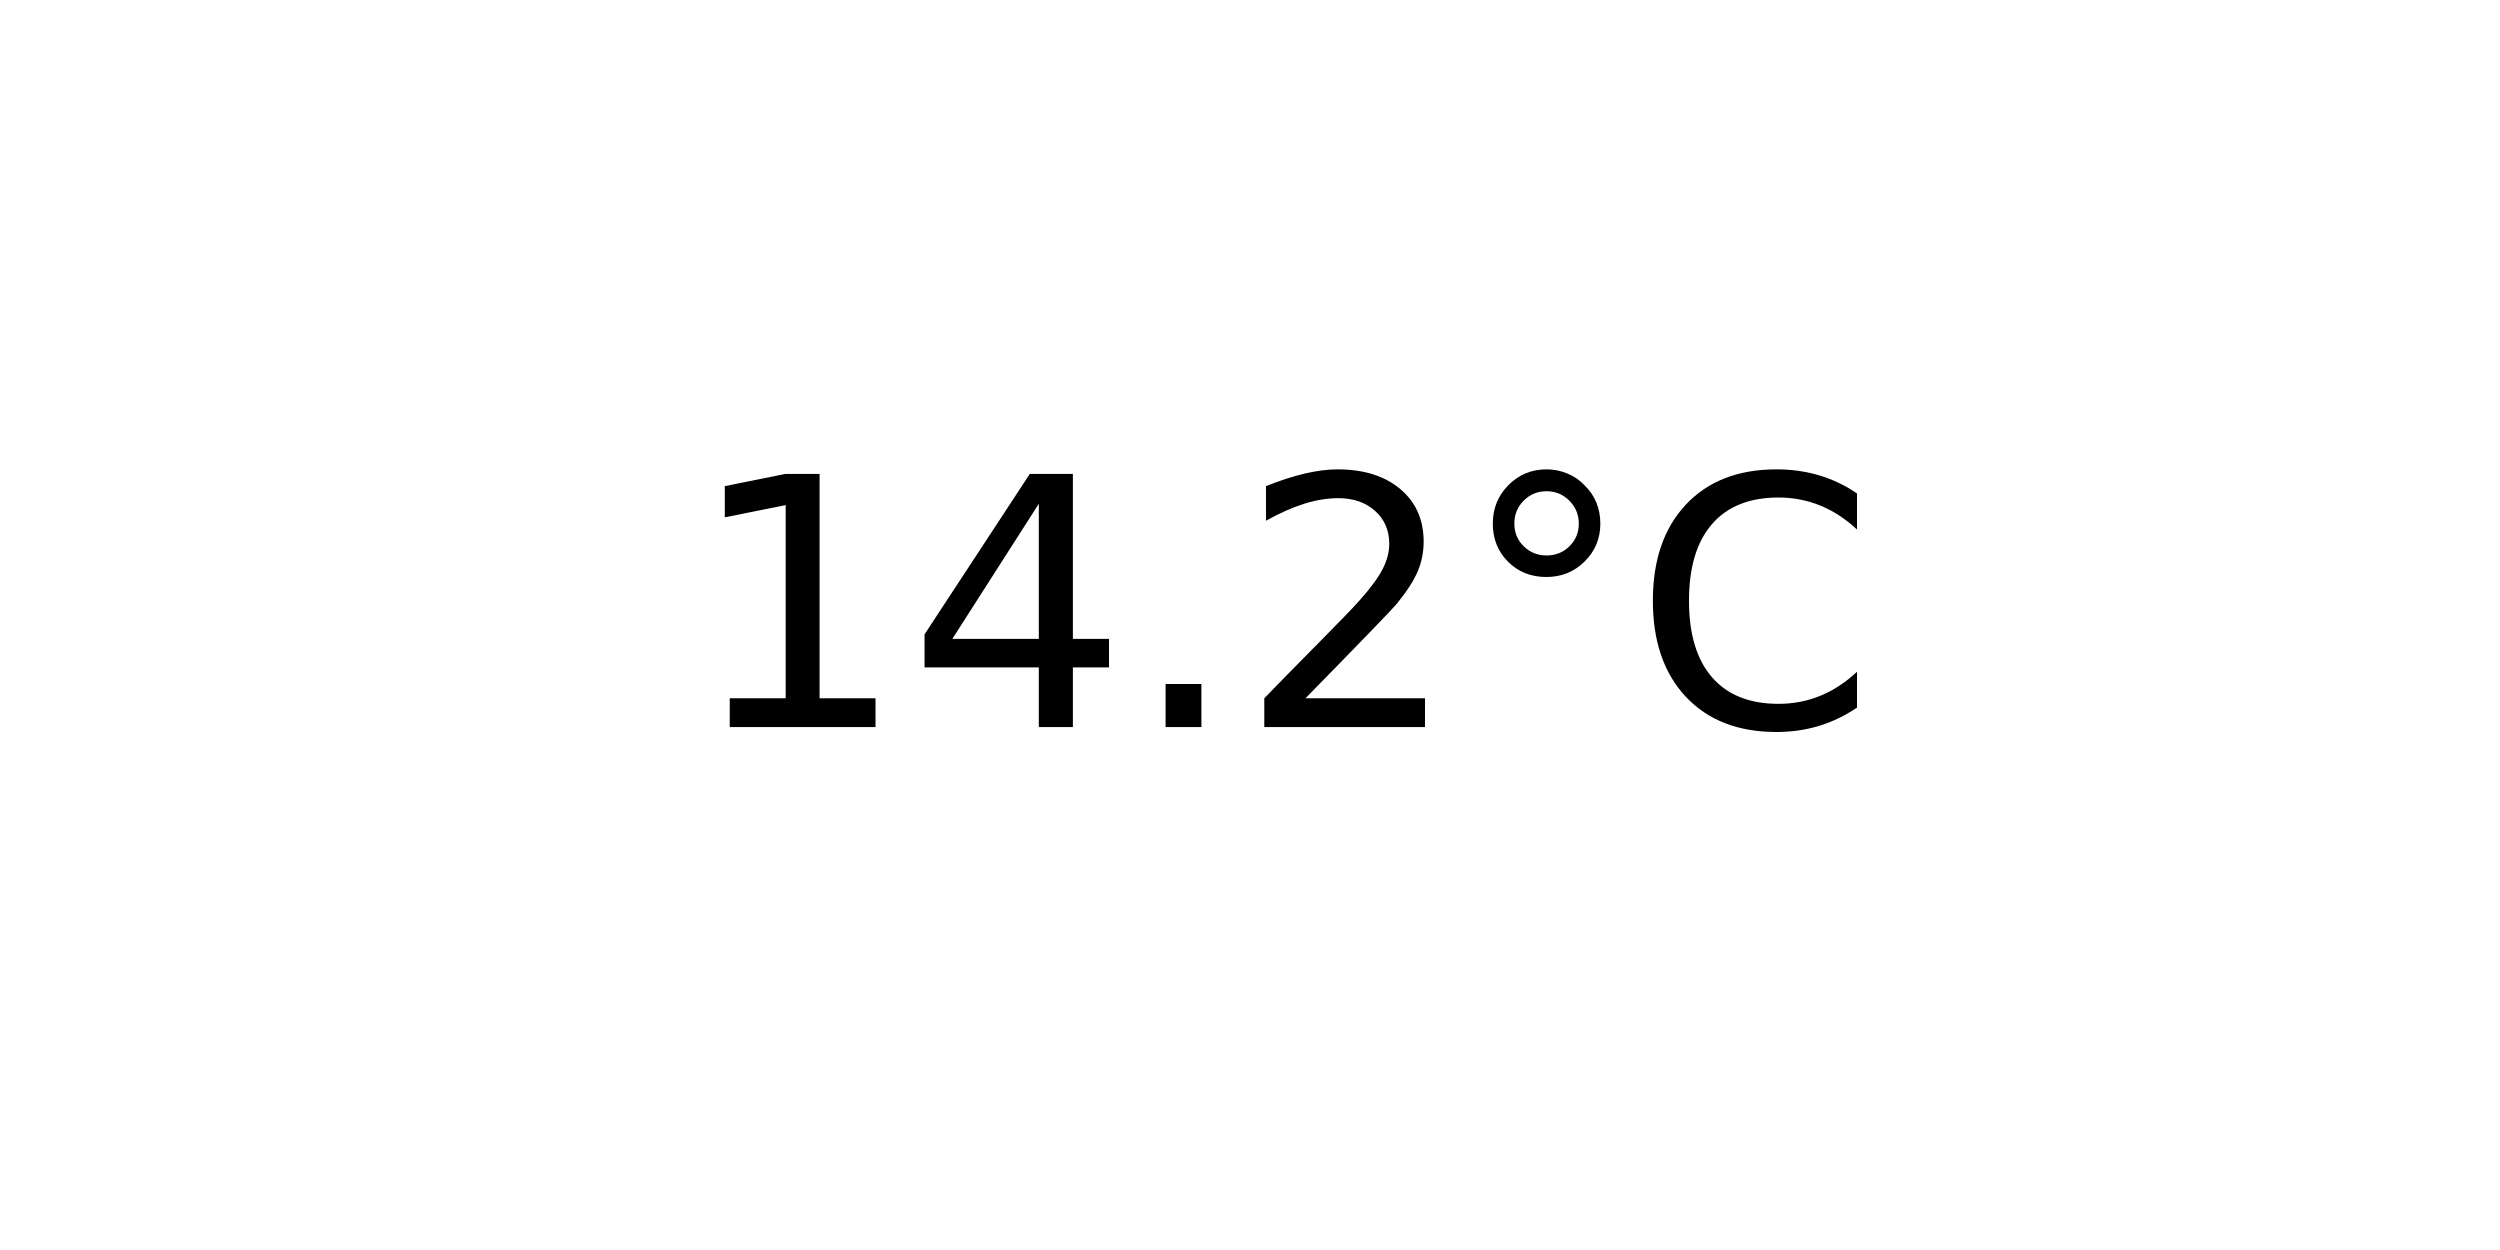
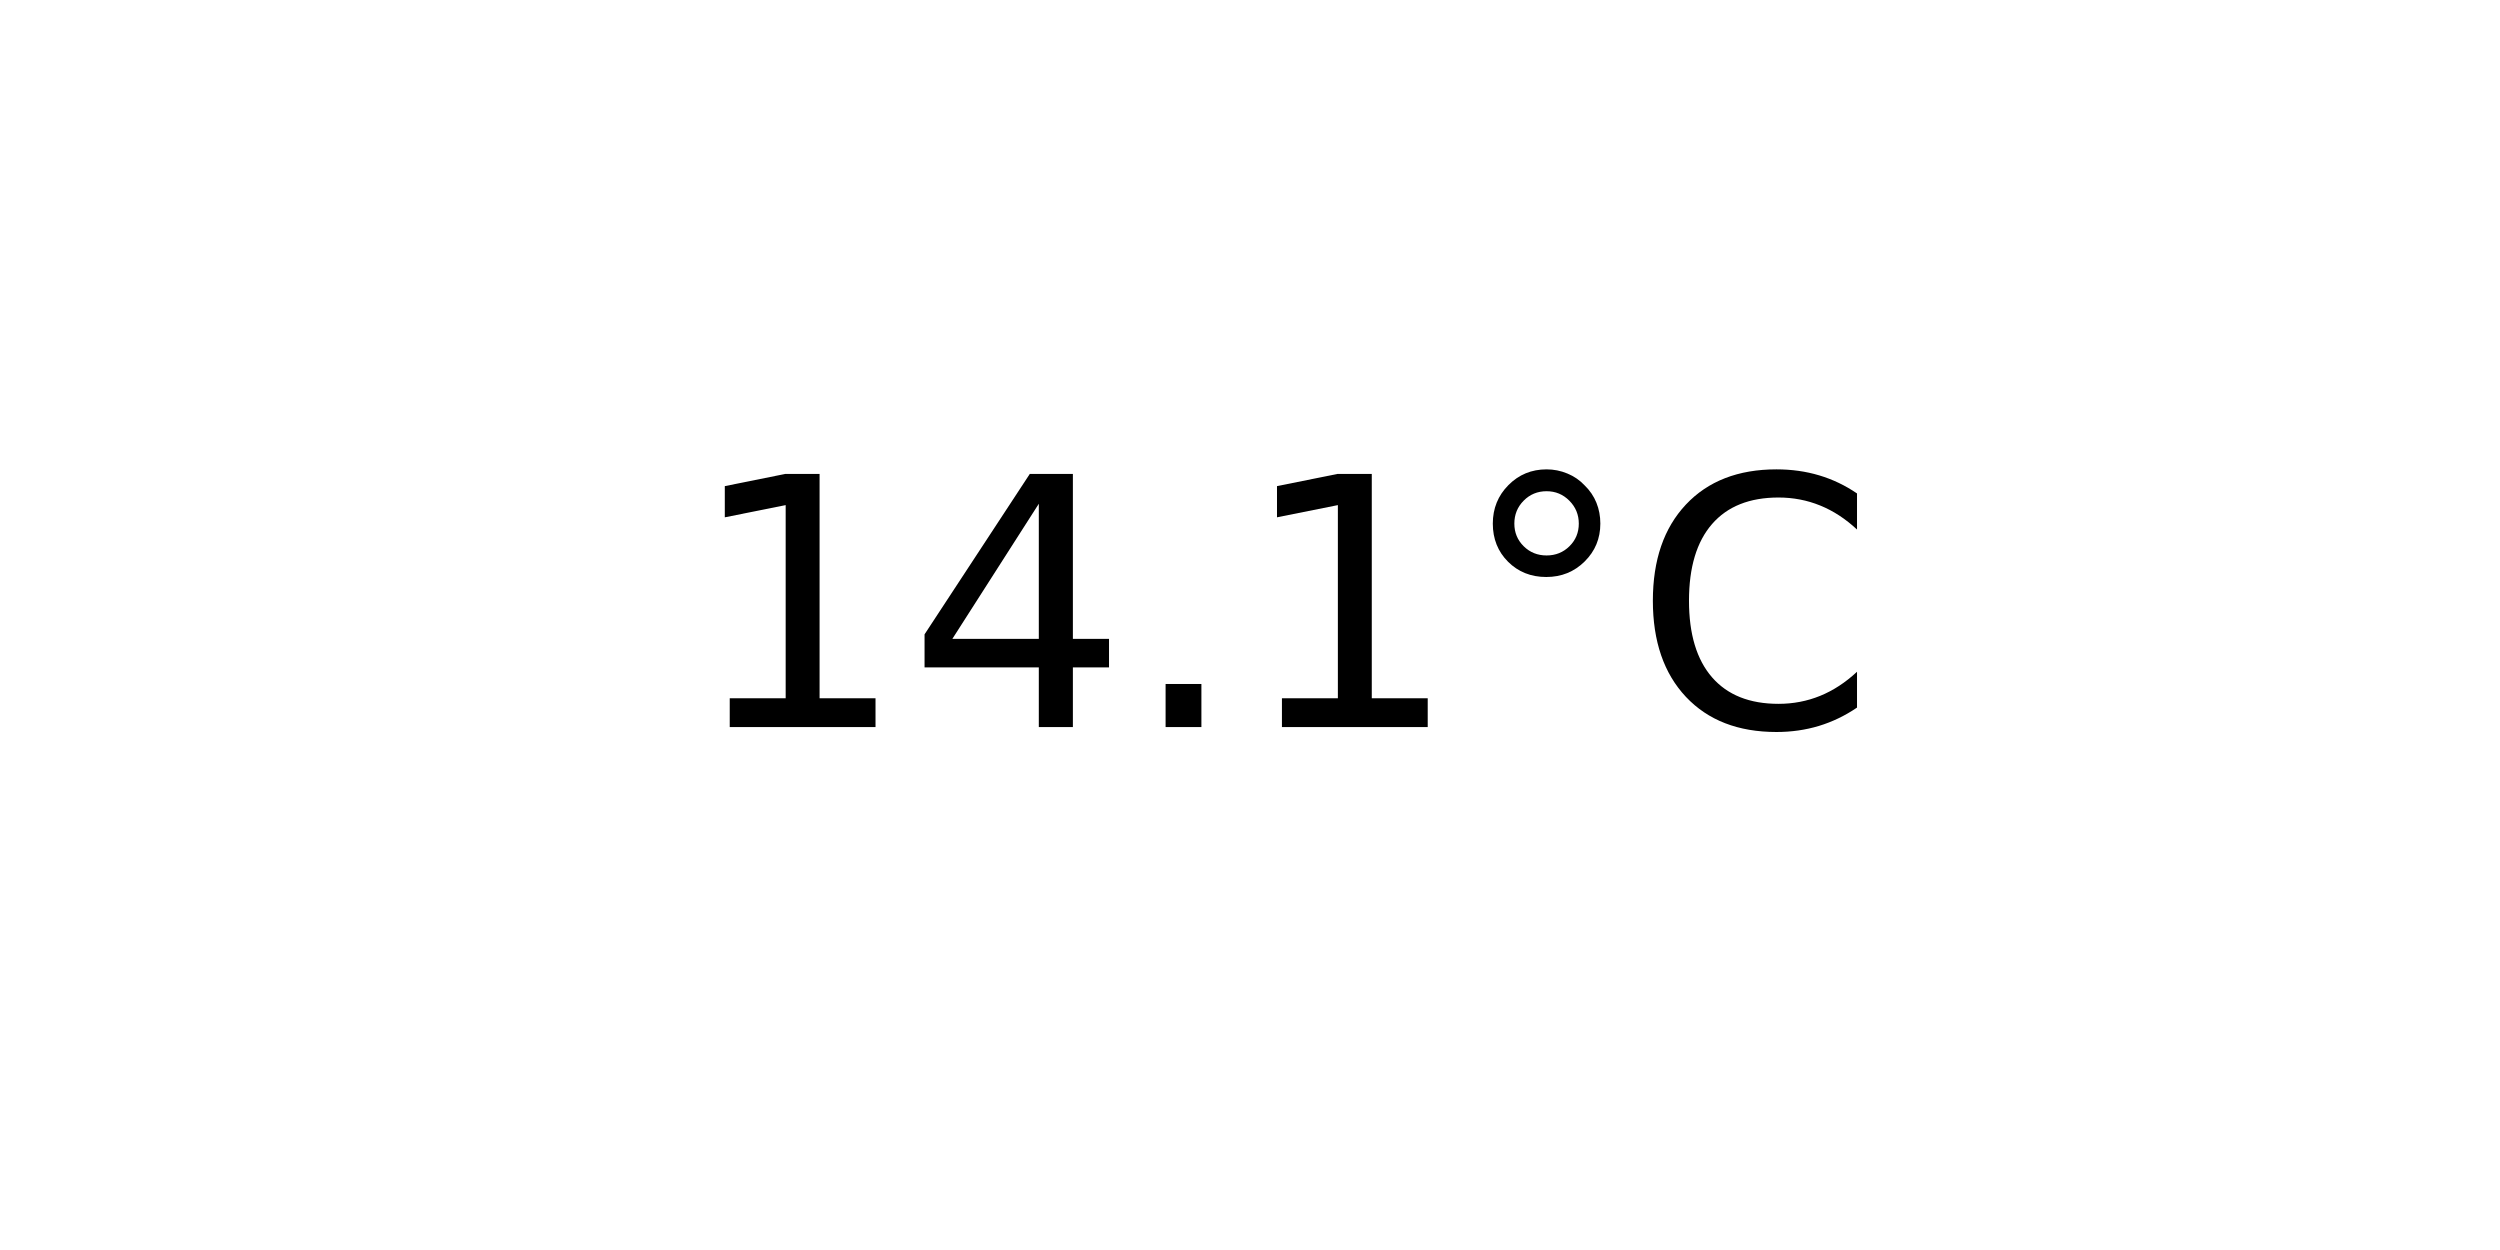
<svg xmlns="http://www.w3.org/2000/svg" xmlns:xlink="http://www.w3.org/1999/xlink" width="72pt" height="36pt" viewBox="0 0 72 36" version="1.1">
  <defs>
    <style type="text/css">*{stroke-linejoin: round; stroke-linecap: butt}</style>
  </defs>
  <g id="figure_1">
    <g id="axes_1">
      <g id="text_1">
        <g transform="translate(19.77578 20.93937) scale(0.1 -0.1)">
          <defs>
            <path id="DejaVuSans-31" d="M 794 531  L 1825 531  L 1825 4091  L 703 3866  L 703 4441  L 1819 4666  L 2450 4666  L 2450 531  L 3481 531  L 3481 0  L 794 0  L 794 531  z " transform="scale(0.015625)" />
            <path id="DejaVuSans-34" d="M 2419 4116  L 825 1625  L 2419 1625  L 2419 4116  z M 2253 4666  L 3047 4666  L 3047 1625  L 3713 1625  L 3713 1100  L 3047 1100  L 3047 0  L 2419 0  L 2419 1100  L 313 1100  L 313 1709  L 2253 4666  z " transform="scale(0.015625)" />
            <path id="DejaVuSans-2e" d="M 684 794  L 1344 794  L 1344 0  L 684 0  L 684 794  z " transform="scale(0.015625)" />
-             <path id="DejaVuSans-32" d="M 1228 531  L 3431 531  L 3431 0  L 469 0  L 469 531  Q 828 903 1448 1529  Q 2069 2156 2228 2338  Q 2531 2678 2651 2914  Q 2772 3150 2772 3378  Q 2772 3750 2511 3984  Q 2250 4219 1831 4219  Q 1534 4219 1204 4116  Q 875 4013 500 3803  L 500 4441  Q 881 4594 1212 4672  Q 1544 4750 1819 4750  Q 2544 4750 2975 4387  Q 3406 4025 3406 3419  Q 3406 3131 3298 2873  Q 3191 2616 2906 2266  Q 2828 2175 2409 1742  Q 1991 1309 1228 531  z " transform="scale(0.015625)" />
            <path id="DejaVuSans-b0" d="M 1600 4347  Q 1350 4347 1178 4173  Q 1006 4000 1006 3750  Q 1006 3503 1178 3333  Q 1350 3163 1600 3163  Q 1850 3163 2022 3333  Q 2194 3503 2194 3750  Q 2194 3997 2020 4172  Q 1847 4347 1600 4347  z M 1600 4750  Q 1800 4750 1984 4673  Q 2169 4597 2303 4453  Q 2447 4313 2519 4134  Q 2591 3956 2591 3750  Q 2591 3338 2302 3052  Q 2013 2766 1594 2766  Q 1172 2766 890 3047  Q 609 3328 609 3750  Q 609 4169 896 4459  Q 1184 4750 1600 4750  z " transform="scale(0.015625)" />
            <path id="DejaVuSans-43" d="M 4122 4306  L 4122 3641  Q 3803 3938 3442 4084  Q 3081 4231 2675 4231  Q 1875 4231 1450 3742  Q 1025 3253 1025 2328  Q 1025 1406 1450 917  Q 1875 428 2675 428  Q 3081 428 3442 575  Q 3803 722 4122 1019  L 4122 359  Q 3791 134 3420 21  Q 3050 -91 2638 -91  Q 1578 -91 968 557  Q 359 1206 359 2328  Q 359 3453 968 4101  Q 1578 4750 2638 4750  Q 3056 4750 3426 4639  Q 3797 4528 4122 4306  z " transform="scale(0.015625)" />
          </defs>
          <use xlink:href="#DejaVuSans-31" />
          <use xlink:href="#DejaVuSans-34" x="63.623" />
          <use xlink:href="#DejaVuSans-2e" x="127.246" />
-           <use xlink:href="#DejaVuSans-32" x="159.033" />
+           <use xlink:href="#DejaVuSans-31" x="159.033" />
          <use xlink:href="#DejaVuSans-b0" x="222.656" />
          <use xlink:href="#DejaVuSans-43" x="272.656" />
        </g>
      </g>
    </g>
  </g>
</svg>
